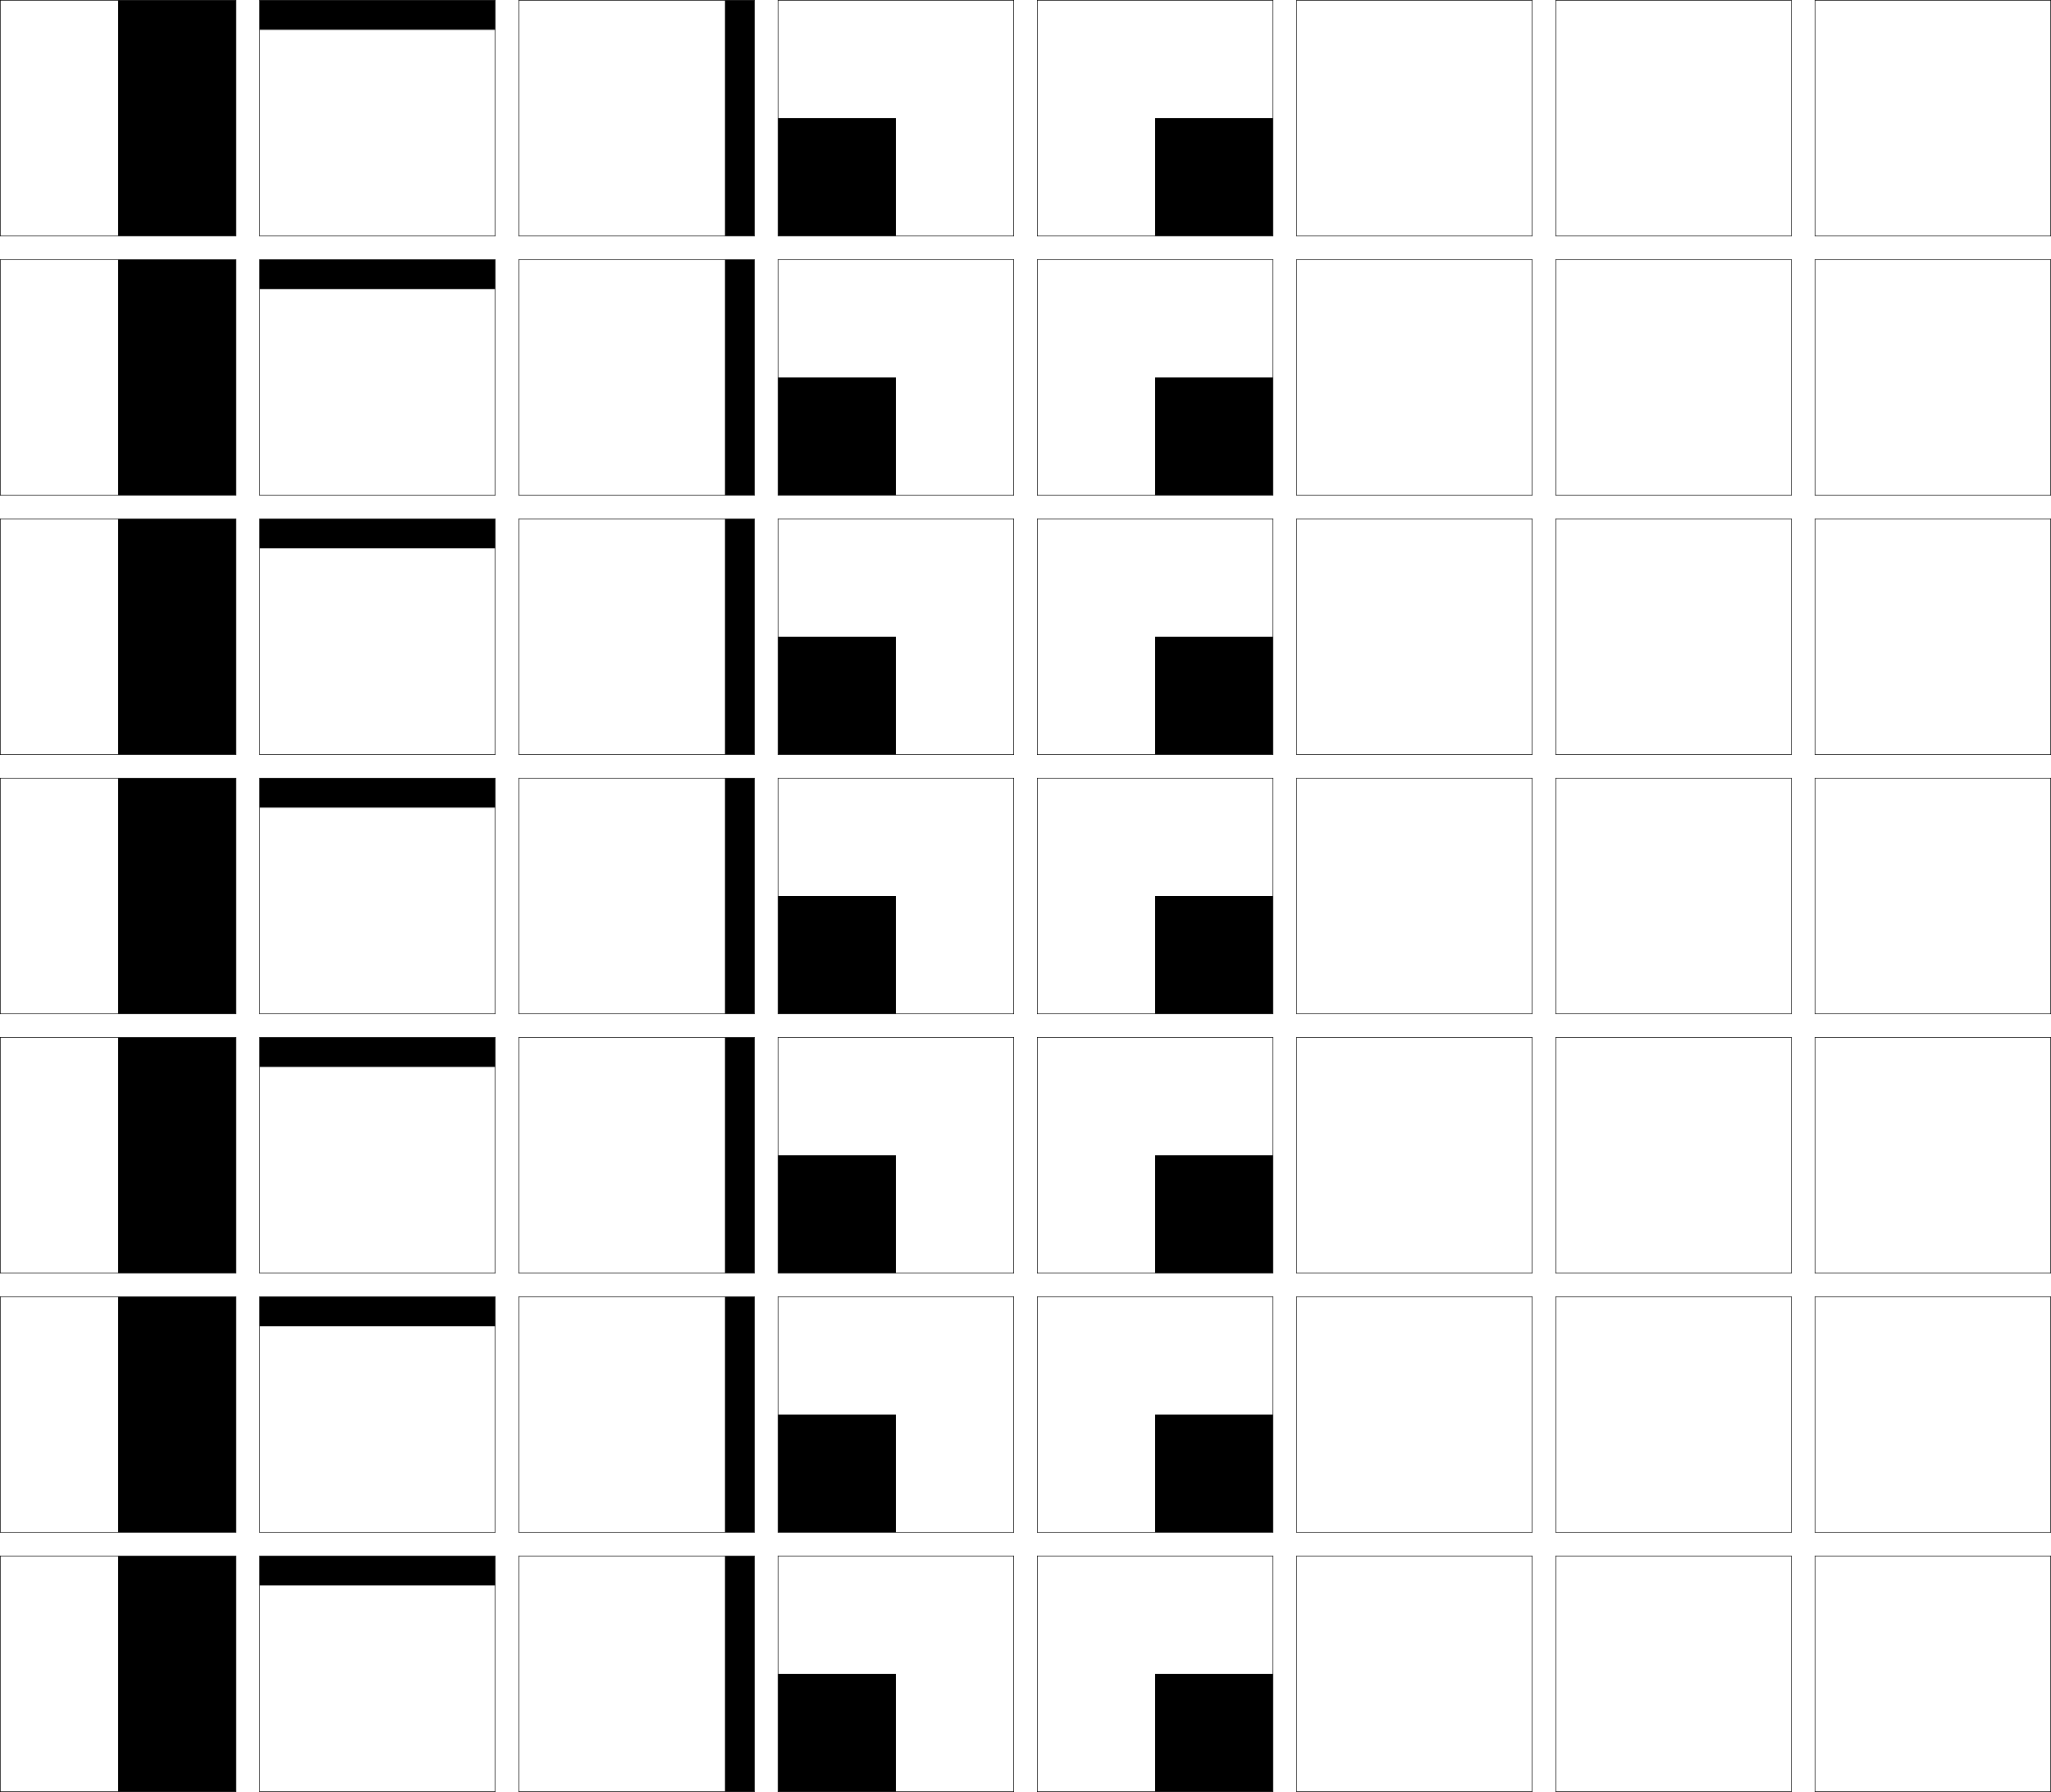
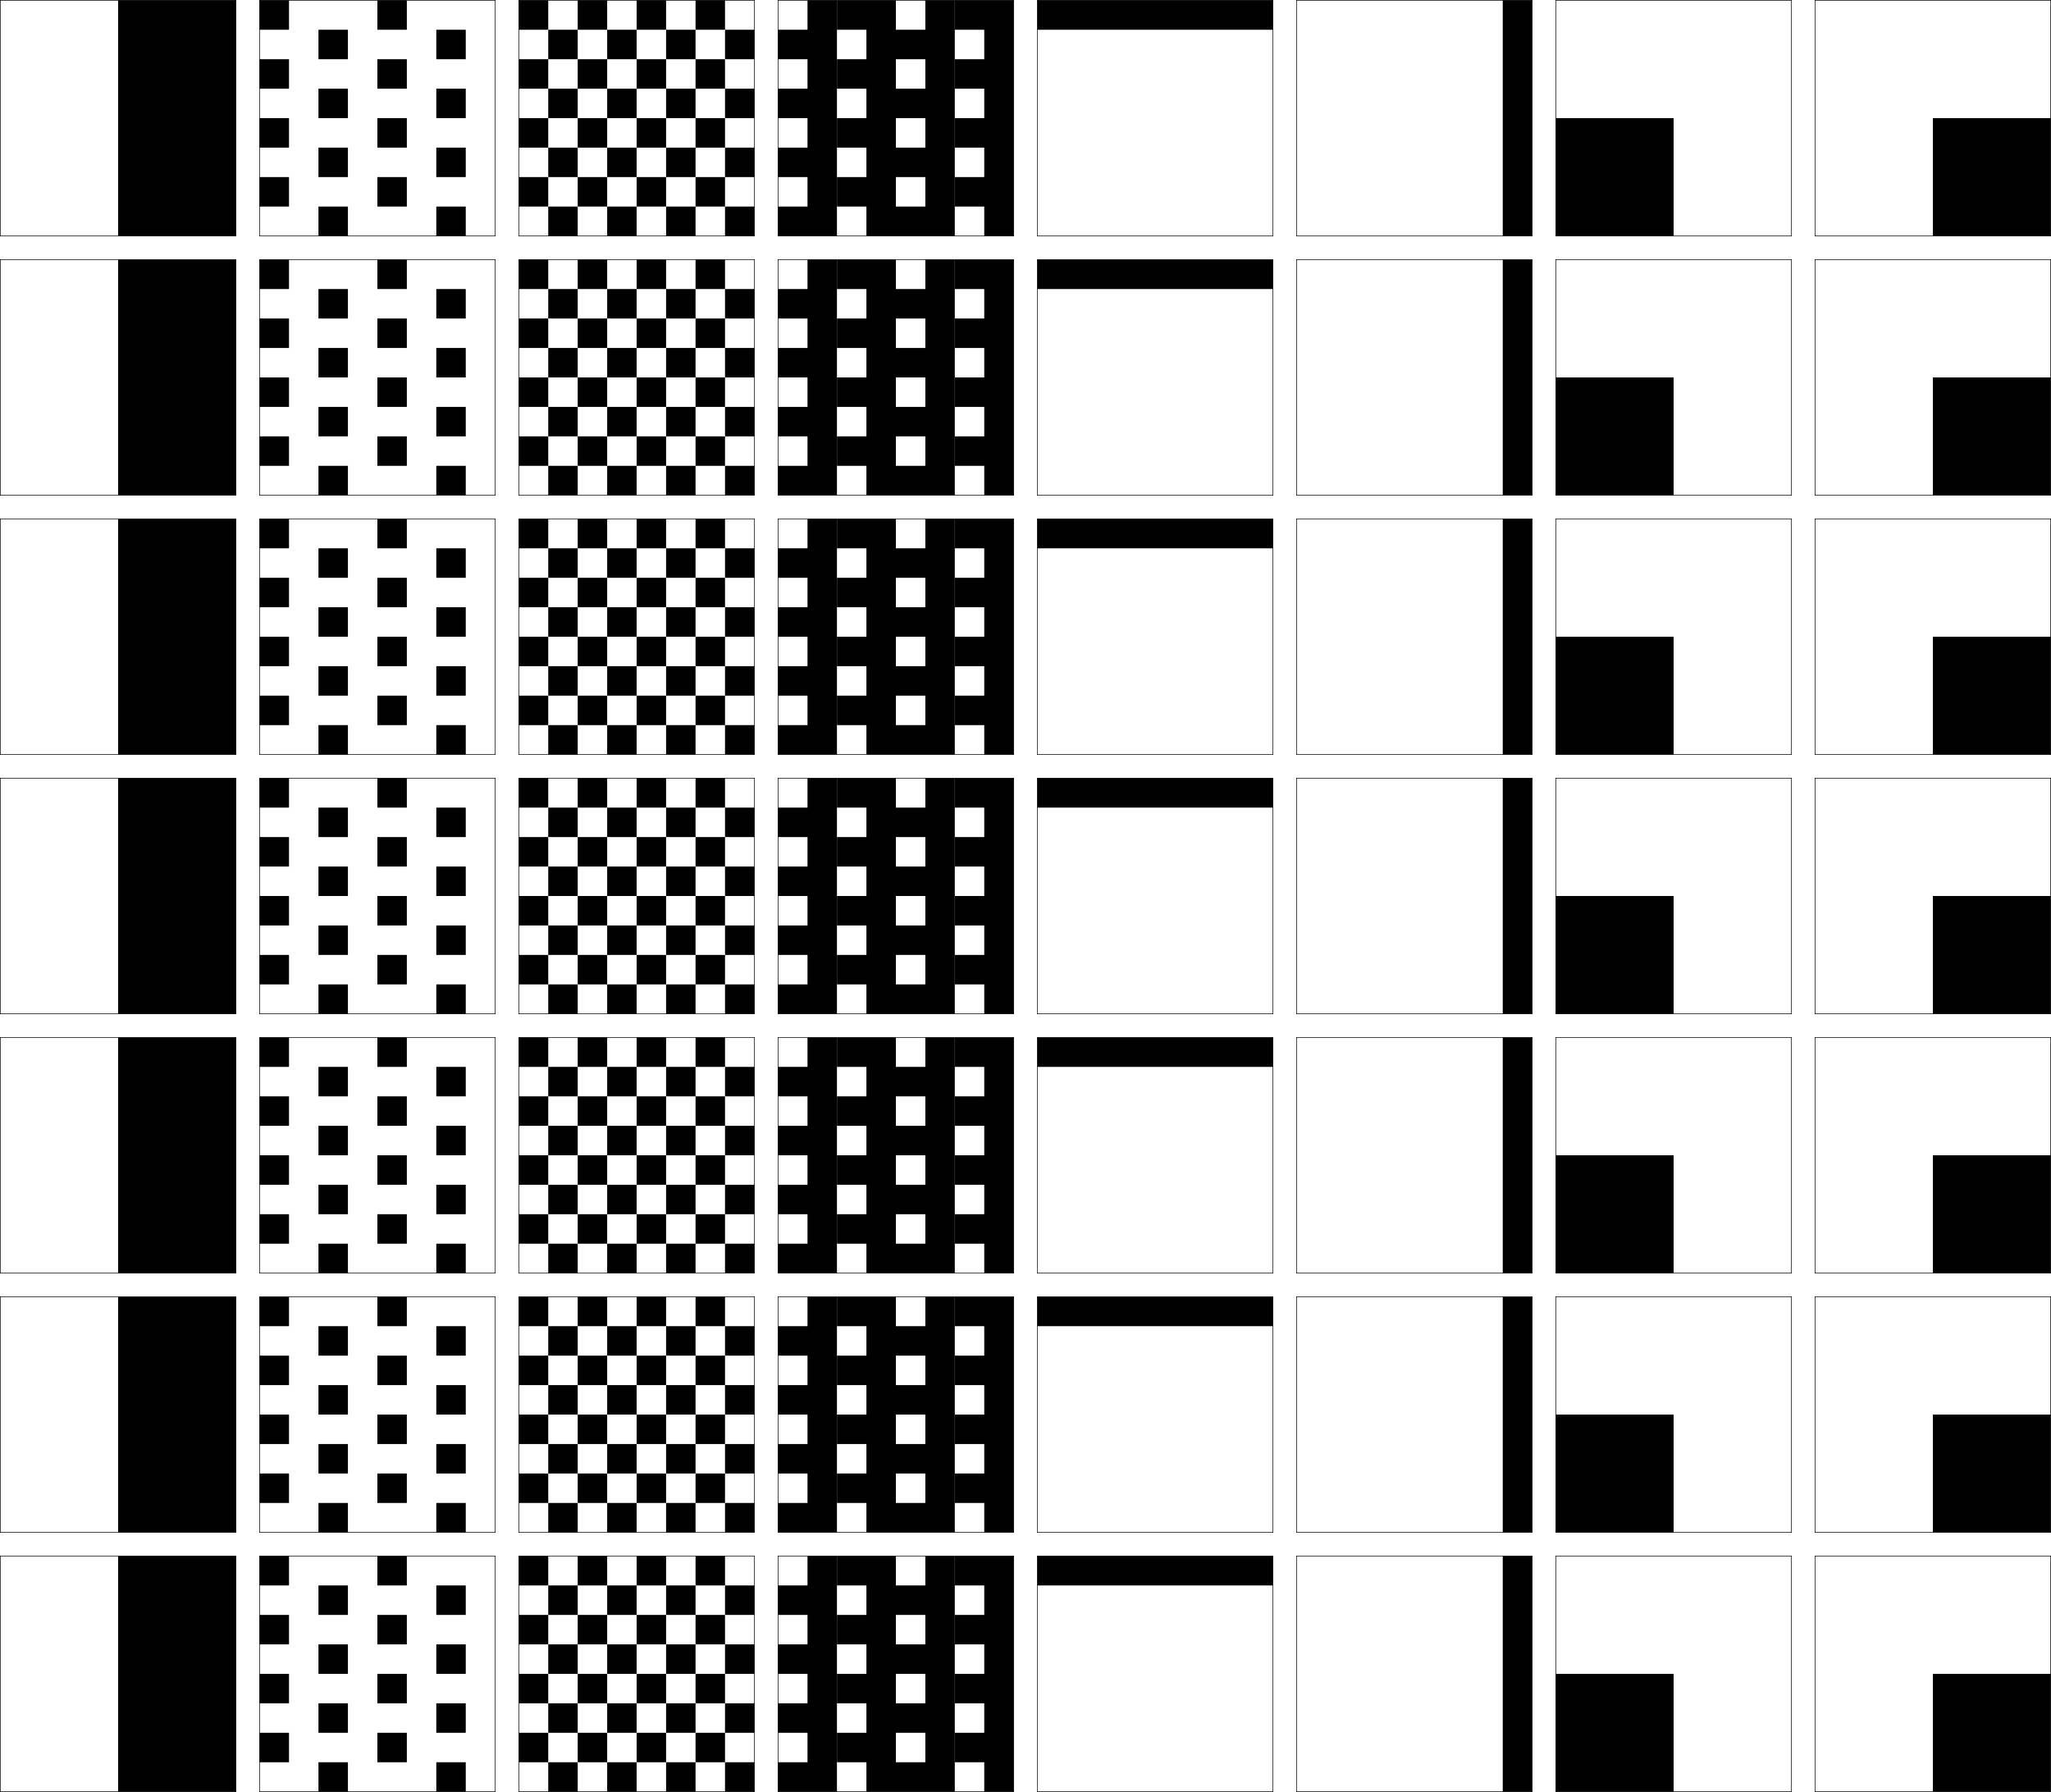
<svg xmlns="http://www.w3.org/2000/svg" width="870.25" height="760.25" viewBox="0 0 870.25 760.25" overflow="visible" enable-background="new 0 0 870.25 760.25" xml:space="preserve">
  <g id="glyphs">
    <g>
      <rect x="0.125" y="0.125" fill="none" stroke="#000000" stroke-width="0.25" width="100" height="100" />
      <rect x="110.125" y="0.125" fill="none" stroke="#000000" stroke-width="0.25" width="100" height="100" />
      <rect x="0.125" y="110.125" fill="none" stroke="#000000" stroke-width="0.25" width="100" height="100" />
      <rect x="110.125" y="110.125" fill="none" stroke="#000000" stroke-width="0.25" width="100" height="100" />
      <rect x="0.125" y="220.125" fill="none" stroke="#000000" stroke-width="0.25" width="100" height="100" />
      <rect x="110.125" y="220.125" fill="none" stroke="#000000" stroke-width="0.25" width="100" height="100" />
      <rect x="0.125" y="330.125" fill="none" stroke="#000000" stroke-width="0.25" width="100" height="100" />
      <rect x="110.125" y="330.125" fill="none" stroke="#000000" stroke-width="0.25" width="100" height="100" />
      <rect x="0.125" y="440.125" fill="none" stroke="#000000" stroke-width="0.25" width="100" height="100" />
      <rect x="110.125" y="440.125" fill="none" stroke="#000000" stroke-width="0.25" width="100" height="100" />
      <rect x="0.125" y="550.125" fill="none" stroke="#000000" stroke-width="0.25" width="100" height="100" />
      <rect x="110.125" y="550.125" fill="none" stroke="#000000" stroke-width="0.25" width="100" height="100" />
      <rect x="0.125" y="660.125" fill="none" stroke="#000000" stroke-width="0.25" width="100" height="100" />
      <rect x="110.125" y="660.125" fill="none" stroke="#000000" stroke-width="0.25" width="100" height="100" />
      <rect x="660.125" y="0.125" fill="none" stroke="#000000" stroke-width="0.25" width="100" height="100" />
      <rect x="770.125" y="0.125" fill="none" stroke="#000000" stroke-width="0.25" width="100" height="100" />
      <rect x="660.125" y="110.125" fill="none" stroke="#000000" stroke-width="0.25" width="100" height="100" />
      <rect x="770.125" y="110.125" fill="none" stroke="#000000" stroke-width="0.25" width="100" height="100" />
      <rect x="660.125" y="220.125" fill="none" stroke="#000000" stroke-width="0.25" width="100" height="100" />
      <rect x="770.125" y="220.125" fill="none" stroke="#000000" stroke-width="0.25" width="100" height="100" />
      <rect x="660.125" y="330.125" fill="none" stroke="#000000" stroke-width="0.25" width="100" height="100" />
      <rect x="770.125" y="330.125" fill="none" stroke="#000000" stroke-width="0.25" width="100" height="100" />
      <rect x="660.125" y="440.125" fill="none" stroke="#000000" stroke-width="0.25" width="100" height="100" />
      <rect x="770.125" y="440.125" fill="none" stroke="#000000" stroke-width="0.25" width="100" height="100" />
      <rect x="660.125" y="550.125" fill="none" stroke="#000000" stroke-width="0.25" width="100" height="100" />
      <rect x="770.125" y="550.125" fill="none" stroke="#000000" stroke-width="0.25" width="100" height="100" />
      <rect x="660.125" y="660.125" fill="none" stroke="#000000" stroke-width="0.25" width="100" height="100" />
      <rect x="770.125" y="660.125" fill="none" stroke="#000000" stroke-width="0.25" width="100" height="100" />
      <rect x="220.125" y="0.125" fill="none" stroke="#000000" stroke-width="0.25" width="100" height="100" />
      <rect x="330.125" y="0.125" fill="none" stroke="#000000" stroke-width="0.25" width="100" height="100" />
      <rect x="440.125" y="0.125" fill="none" stroke="#000000" stroke-width="0.25" width="100" height="100" />
      <rect x="550.125" y="0.125" fill="none" stroke="#000000" stroke-width="0.25" width="100" height="100" />
      <rect x="220.125" y="110.125" fill="none" stroke="#000000" stroke-width="0.25" width="100" height="100" />
      <rect x="330.125" y="110.125" fill="none" stroke="#000000" stroke-width="0.25" width="100" height="100" />
      <rect x="440.125" y="110.125" fill="none" stroke="#000000" stroke-width="0.25" width="100" height="100" />
      <rect x="550.125" y="110.125" fill="none" stroke="#000000" stroke-width="0.25" width="100" height="100" />
      <rect x="220.125" y="220.125" fill="none" stroke="#000000" stroke-width="0.25" width="100" height="100" />
      <rect x="330.125" y="220.125" fill="none" stroke="#000000" stroke-width="0.25" width="100" height="100" />
      <rect x="440.125" y="220.125" fill="none" stroke="#000000" stroke-width="0.25" width="100" height="100" />
      <rect x="550.125" y="220.125" fill="none" stroke="#000000" stroke-width="0.25" width="100" height="100" />
      <rect x="220.125" y="330.125" fill="none" stroke="#000000" stroke-width="0.25" width="100" height="100" />
      <rect x="330.125" y="330.125" fill="none" stroke="#000000" stroke-width="0.25" width="100" height="100" />
      <rect x="440.125" y="330.125" fill="none" stroke="#000000" stroke-width="0.25" width="100" height="100" />
      <rect x="550.125" y="330.125" fill="none" stroke="#000000" stroke-width="0.25" width="100" height="100" />
      <rect x="220.125" y="440.125" fill="none" stroke="#000000" stroke-width="0.25" width="100" height="100" />
      <rect x="330.125" y="440.125" fill="none" stroke="#000000" stroke-width="0.25" width="100" height="100" />
      <rect x="440.125" y="440.125" fill="none" stroke="#000000" stroke-width="0.25" width="100" height="100" />
      <rect x="550.125" y="440.125" fill="none" stroke="#000000" stroke-width="0.25" width="100" height="100" />
      <rect x="220.125" y="550.125" fill="none" stroke="#000000" stroke-width="0.25" width="100" height="100" />
      <rect x="330.125" y="550.125" fill="none" stroke="#000000" stroke-width="0.25" width="100" height="100" />
      <rect x="440.125" y="550.125" fill="none" stroke="#000000" stroke-width="0.25" width="100" height="100" />
      <rect x="550.125" y="550.125" fill="none" stroke="#000000" stroke-width="0.25" width="100" height="100" />
      <rect x="220.125" y="660.125" fill="none" stroke="#000000" stroke-width="0.25" width="100" height="100" />
      <rect x="330.125" y="660.125" fill="none" stroke="#000000" stroke-width="0.25" width="100" height="100" />
      <rect x="440.125" y="660.125" fill="none" stroke="#000000" stroke-width="0.25" width="100" height="100" />
      <rect x="550.125" y="660.125" fill="none" stroke="#000000" stroke-width="0.25" width="100" height="100" />
    </g>
    <rect x="50.125" y="0.125" width="50" height="100" />
-     <rect x="490.125" y="50.125" width="50" height="50" />
-     <rect x="330.125" y="50.125" width="50" height="50" />
-     <rect x="307.625" y="0.125" width="12.5" height="100" />
-     <rect x="110.125" y="0.125" width="100" height="12.5" />
+     <rect x="820.125" y="50.125" width="50" height="50" />
+     <rect x="660.125" y="50.125" width="50" height="50" />
+     <rect x="637.625" y="0.125" width="12.5" height="100" />
+     <rect x="440.125" y="0.125" width="100" height="12.5" />
    <rect x="50.125" y="110.125" width="50" height="100" />
-     <rect x="490.125" y="160.125" width="50" height="50" />
-     <rect x="330.125" y="160.125" width="50" height="50" />
-     <rect x="307.625" y="110.125" width="12.5" height="100" />
-     <rect x="110.125" y="110.125" width="100" height="12.5" />
+     <rect x="820.125" y="160.125" width="50" height="50" />
+     <rect x="660.125" y="160.125" width="50" height="50" />
+     <rect x="637.625" y="110.125" width="12.5" height="100" />
+     <rect x="440.125" y="110.125" width="100" height="12.5" />
    <rect x="50.125" y="220.125" width="50" height="100" />
-     <rect x="490.125" y="270.125" width="50" height="50" />
-     <rect x="330.125" y="270.125" width="50" height="50" />
-     <rect x="307.625" y="220.125" width="12.5" height="100" />
-     <rect x="110.125" y="220.125" width="100" height="12.5" />
+     <rect x="820.125" y="270.125" width="50" height="50" />
+     <rect x="660.125" y="270.125" width="50" height="50" />
+     <rect x="637.625" y="220.125" width="12.5" height="100" />
+     <rect x="440.125" y="220.125" width="100" height="12.5" />
    <rect x="50.125" y="330.125" width="50" height="100" />
-     <rect x="490.125" y="380.125" width="50" height="50" />
-     <rect x="330.125" y="380.125" width="50" height="50" />
-     <rect x="307.625" y="330.125" width="12.5" height="100" />
-     <rect x="110.125" y="330.125" width="100" height="12.5" />
+     <rect x="820.125" y="380.125" width="50" height="50" />
+     <rect x="660.125" y="380.125" width="50" height="50" />
+     <rect x="637.625" y="330.125" width="12.5" height="100" />
+     <rect x="440.125" y="330.125" width="100" height="12.5" />
    <rect x="50.125" y="440.125" width="50" height="100" />
-     <rect x="490.125" y="490.125" width="50" height="50" />
-     <rect x="330.125" y="490.125" width="50" height="50" />
-     <rect x="307.625" y="440.125" width="12.5" height="100" />
-     <rect x="110.125" y="440.125" width="100" height="12.5" />
+     <rect x="820.125" y="490.125" width="50" height="50" />
+     <rect x="660.125" y="490.125" width="50" height="50" />
+     <rect x="637.625" y="440.125" width="12.5" height="100" />
+     <rect x="440.125" y="440.125" width="100" height="12.5" />
    <rect x="50.125" y="550.125" width="50" height="100" />
-     <rect x="490.125" y="600.125" width="50" height="50" />
-     <rect x="330.125" y="600.125" width="50" height="50" />
-     <rect x="307.625" y="550.125" width="12.5" height="100" />
-     <rect x="110.125" y="550.125" width="100" height="12.5" />
+     <rect x="820.125" y="600.125" width="50" height="50" />
+     <rect x="660.125" y="600.125" width="50" height="50" />
+     <rect x="637.625" y="550.125" width="12.5" height="100" />
+     <rect x="440.125" y="550.125" width="100" height="12.5" />
    <rect x="50.125" y="660.125" width="50" height="100" />
-     <rect x="490.125" y="710.125" width="50" height="50" />
-     <rect x="330.125" y="710.125" width="50" height="50" />
-     <rect x="307.625" y="660.125" width="12.5" height="100" />
-     <rect x="110.125" y="660.125" width="100" height="12.5" />
+     <rect x="820.125" y="710.125" width="50" height="50" />
+     <rect x="660.125" y="710.125" width="50" height="50" />
+     <rect x="637.625" y="660.125" width="12.5" height="100" />
+     <rect x="440.125" y="660.125" width="100" height="12.5" />
+     <g>
+       <rect x="110.125" y="0.125" width="12.5" height="12.5" />
+       <rect x="110.125" y="25.125" width="12.5" height="12.5" />
+       <rect x="110.125" y="50.125" width="12.5" height="12.5" />
+       <rect x="110.125" y="75.125" width="12.5" height="12.5" />
+       <rect x="135.125" y="12.625" width="12.5" height="12.5" />
+       <rect x="135.125" y="37.625" width="12.5" height="12.5" />
+       <rect x="135.125" y="62.625" width="12.5" height="12.5" />
+       <rect x="135.125" y="87.625" width="12.5" height="12.5" />
+       <rect x="160.125" y="0.125" width="12.5" height="12.5" />
+       <rect x="160.125" y="25.125" width="12.5" height="12.5" />
+       <rect x="160.125" y="50.125" width="12.5" height="12.5" />
+       <rect x="160.125" y="75.125" width="12.5" height="12.5" />
+       <rect x="185.125" y="12.625" width="12.5" height="12.5" />
+       <rect x="185.125" y="37.625" width="12.5" height="12.5" />
+       <rect x="185.125" y="62.625" width="12.5" height="12.5" />
+       <rect x="185.125" y="87.625" width="12.5" height="12.5" />
+     </g>
+     <g>
+       <rect x="220.125" y="0.125" width="12.5" height="12.5" />
+       <rect x="220.125" y="25.125" width="12.5" height="12.5" />
+       <rect x="220.125" y="50.125" width="12.5" height="12.5" />
+       <rect x="220.125" y="75.125" width="12.5" height="12.5" />
+       <rect x="232.625" y="12.625" width="12.5" height="12.5" />
+       <rect x="232.625" y="37.625" width="12.5" height="12.5" />
+       <rect x="232.625" y="62.625" width="12.5" height="12.5" />
+       <rect x="232.625" y="87.625" width="12.5" height="12.5" />
+       <rect x="245.125" y="0.125" width="12.5" height="12.5" />
+       <rect x="245.125" y="25.125" width="12.5" height="12.5" />
+       <rect x="245.125" y="50.125" width="12.5" height="12.5" />
+       <rect x="245.125" y="75.125" width="12.5" height="12.5" />
+       <rect x="257.625" y="12.625" width="12.5" height="12.5" />
+       <rect x="257.625" y="37.625" width="12.5" height="12.5" />
+       <rect x="257.625" y="62.625" width="12.5" height="12.5" />
+       <rect x="257.625" y="87.625" width="12.5" height="12.5" />
+       <rect x="270.125" y="0.125" width="12.5" height="12.5" />
+       <rect x="270.125" y="25.125" width="12.5" height="12.5" />
+       <rect x="270.125" y="50.125" width="12.5" height="12.5" />
+       <rect x="270.125" y="75.125" width="12.5" height="12.5" />
+       <rect x="282.625" y="12.625" width="12.5" height="12.5" />
+       <rect x="282.625" y="37.625" width="12.5" height="12.5" />
+       <rect x="282.625" y="62.625" width="12.5" height="12.5" />
+       <rect x="282.625" y="87.625" width="12.5" height="12.5" />
+       <rect x="295.125" y="0.125" width="12.5" height="12.5" />
+       <rect x="295.125" y="25.125" width="12.5" height="12.5" />
+       <rect x="295.125" y="50.125" width="12.5" height="12.5" />
+       <rect x="295.125" y="75.125" width="12.5" height="12.5" />
+       <rect x="307.625" y="12.625" width="12.5" height="12.5" />
+       <rect x="307.625" y="37.625" width="12.5" height="12.5" />
+       <rect x="307.625" y="62.625" width="12.5" height="12.5" />
+       <rect x="307.625" y="87.625" width="12.5" height="12.5" />
+     </g>
+     <g>
+       <polygon points="355.125,100.125 355.125,0.125 342.625,0.125 342.625,12.625 330.125,12.625 330.125,25.125 342.625,25.125       342.625,37.625 330.125,37.625 330.125,50.125 342.625,50.125 342.625,62.625 330.125,62.625 330.125,75.125 342.625,75.125       342.625,87.625 330.125,87.625 330.125,100.125 " />
+       <polygon points="380.125,0.125 380.125,100.125 367.625,100.125 367.625,87.625 355.125,87.625 355.125,75.125 367.625,75.125       367.625,62.625 355.125,62.625 355.125,50.125 367.625,50.125 367.625,37.625 355.125,37.625 355.125,25.125 367.625,25.125       367.625,12.625 355.125,12.625 355.125,0.125 " />
+       <polygon points="405.125,100.125 405.125,0.125 392.625,0.125 392.625,12.625 380.125,12.625 380.125,25.125 392.625,25.125       392.625,37.625 380.125,37.625 380.125,50.125 392.625,50.125 392.625,62.625 380.125,62.625 380.125,75.125 392.625,75.125       392.625,87.625 380.125,87.625 380.125,100.125 " />
+       <polygon points="430.125,0.125 430.125,100.125 417.625,100.125 417.625,87.625 405.125,87.625 405.125,75.125 417.625,75.125       417.625,62.625 405.125,62.625 405.125,50.125 417.625,50.125 417.625,37.625 405.125,37.625 405.125,25.125 417.625,25.125       417.625,12.625 405.125,12.625 405.125,0.125 " />
+     </g>
+     <g>
+       <rect x="110.125" y="110.125" width="12.5" height="12.5" />
+       <rect x="110.125" y="135.125" width="12.5" height="12.5" />
+       <rect x="110.125" y="160.125" width="12.5" height="12.5" />
+       <rect x="110.125" y="185.125" width="12.5" height="12.5" />
+       <rect x="135.125" y="122.625" width="12.5" height="12.5" />
+       <rect x="135.125" y="147.625" width="12.5" height="12.5" />
+       <rect x="135.125" y="172.625" width="12.5" height="12.5" />
+       <rect x="135.125" y="197.625" width="12.5" height="12.5" />
+       <rect x="160.125" y="110.125" width="12.5" height="12.5" />
+       <rect x="160.125" y="135.125" width="12.5" height="12.5" />
+       <rect x="160.125" y="160.125" width="12.5" height="12.5" />
+       <rect x="160.125" y="185.125" width="12.5" height="12.5" />
+       <rect x="185.125" y="122.625" width="12.5" height="12.5" />
+       <rect x="185.125" y="147.625" width="12.5" height="12.5" />
+       <rect x="185.125" y="172.625" width="12.5" height="12.5" />
+       <rect x="185.125" y="197.625" width="12.5" height="12.5" />
+     </g>
+     <g>
+       <rect x="220.125" y="110.125" width="12.5" height="12.5" />
+       <rect x="220.125" y="135.125" width="12.5" height="12.5" />
+       <rect x="220.125" y="160.125" width="12.5" height="12.5" />
+       <rect x="220.125" y="185.125" width="12.5" height="12.5" />
+       <rect x="232.625" y="122.625" width="12.5" height="12.5" />
+       <rect x="232.625" y="147.625" width="12.5" height="12.5" />
+       <rect x="232.625" y="172.625" width="12.5" height="12.5" />
+       <rect x="232.625" y="197.625" width="12.5" height="12.5" />
+       <rect x="245.125" y="110.125" width="12.5" height="12.5" />
+       <rect x="245.125" y="135.125" width="12.5" height="12.5" />
+       <rect x="245.125" y="160.125" width="12.5" height="12.5" />
+       <rect x="245.125" y="185.125" width="12.5" height="12.5" />
+       <rect x="257.625" y="122.625" width="12.5" height="12.5" />
+       <rect x="257.625" y="147.625" width="12.5" height="12.5" />
+       <rect x="257.625" y="172.625" width="12.5" height="12.5" />
+       <rect x="257.625" y="197.625" width="12.5" height="12.5" />
+       <rect x="270.125" y="110.125" width="12.5" height="12.5" />
+       <rect x="270.125" y="135.125" width="12.5" height="12.5" />
+       <rect x="270.125" y="160.125" width="12.5" height="12.5" />
+       <rect x="270.125" y="185.125" width="12.5" height="12.5" />
+       <rect x="282.625" y="122.625" width="12.5" height="12.5" />
+       <rect x="282.625" y="147.625" width="12.5" height="12.5" />
+       <rect x="282.625" y="172.625" width="12.5" height="12.5" />
+       <rect x="282.625" y="197.625" width="12.5" height="12.5" />
+       <rect x="295.125" y="110.125" width="12.5" height="12.5" />
+       <rect x="295.125" y="135.125" width="12.5" height="12.5" />
+       <rect x="295.125" y="160.125" width="12.5" height="12.5" />
+       <rect x="295.125" y="185.125" width="12.5" height="12.5" />
+       <rect x="307.625" y="122.625" width="12.5" height="12.5" />
+       <rect x="307.625" y="147.625" width="12.5" height="12.5" />
+       <rect x="307.625" y="172.625" width="12.5" height="12.5" />
+       <rect x="307.625" y="197.625" width="12.5" height="12.5" />
+     </g>
+     <g>
+       <polygon points="355.125,210.125 355.125,110.125 342.625,110.125 342.625,122.625 330.125,122.625 330.125,135.125       342.625,135.125 342.625,147.625 330.125,147.625 330.125,160.125 342.625,160.125 342.625,172.625 330.125,172.625       330.125,185.125 342.625,185.125 342.625,197.625 330.125,197.625 330.125,210.125 " />
+       <polygon points="380.125,110.125 380.125,210.125 367.625,210.125 367.625,197.625 355.125,197.625 355.125,185.125       367.625,185.125 367.625,172.625 355.125,172.625 355.125,160.125 367.625,160.125 367.625,147.625 355.125,147.625       355.125,135.125 367.625,135.125 367.625,122.625 355.125,122.625 355.125,110.125 " />
+       <polygon points="405.125,210.125 405.125,110.125 392.625,110.125 392.625,122.625 380.125,122.625 380.125,135.125       392.625,135.125 392.625,147.625 380.125,147.625 380.125,160.125 392.625,160.125 392.625,172.625 380.125,172.625       380.125,185.125 392.625,185.125 392.625,197.625 380.125,197.625 380.125,210.125 " />
+       <polygon points="430.125,110.125 430.125,210.125 417.625,210.125 417.625,197.625 405.125,197.625 405.125,185.125       417.625,185.125 417.625,172.625 405.125,172.625 405.125,160.125 417.625,160.125 417.625,147.625 405.125,147.625       405.125,135.125 417.625,135.125 417.625,122.625 405.125,122.625 405.125,110.125 " />
+     </g>
+     <g>
+       <rect x="110.125" y="220.125" width="12.5" height="12.5" />
+       <rect x="110.125" y="245.125" width="12.5" height="12.5" />
+       <rect x="110.125" y="270.125" width="12.5" height="12.5" />
+       <rect x="110.125" y="295.125" width="12.5" height="12.5" />
+       <rect x="135.125" y="232.625" width="12.5" height="12.5" />
+       <rect x="135.125" y="257.625" width="12.5" height="12.5" />
+       <rect x="135.125" y="282.625" width="12.5" height="12.5" />
+       <rect x="135.125" y="307.625" width="12.5" height="12.5" />
+       <rect x="160.125" y="220.125" width="12.5" height="12.5" />
+       <rect x="160.125" y="245.125" width="12.5" height="12.5" />
+       <rect x="160.125" y="270.125" width="12.5" height="12.5" />
+       <rect x="160.125" y="295.125" width="12.5" height="12.5" />
+       <rect x="185.125" y="232.625" width="12.5" height="12.5" />
+       <rect x="185.125" y="257.625" width="12.5" height="12.5" />
+       <rect x="185.125" y="282.625" width="12.5" height="12.5" />
+       <rect x="185.125" y="307.625" width="12.5" height="12.5" />
+     </g>
+     <g>
+       <rect x="220.125" y="220.125" width="12.5" height="12.5" />
+       <rect x="220.125" y="245.125" width="12.5" height="12.5" />
+       <rect x="220.125" y="270.125" width="12.5" height="12.5" />
+       <rect x="220.125" y="295.125" width="12.5" height="12.5" />
+       <rect x="232.625" y="232.625" width="12.5" height="12.5" />
+       <rect x="232.625" y="257.625" width="12.5" height="12.5" />
+       <rect x="232.625" y="282.625" width="12.5" height="12.5" />
+       <rect x="232.625" y="307.625" width="12.5" height="12.5" />
+       <rect x="245.125" y="220.125" width="12.5" height="12.5" />
+       <rect x="245.125" y="245.125" width="12.5" height="12.5" />
+       <rect x="245.125" y="270.125" width="12.5" height="12.5" />
+       <rect x="245.125" y="295.125" width="12.5" height="12.5" />
+       <rect x="257.625" y="232.625" width="12.5" height="12.5" />
+       <rect x="257.625" y="257.625" width="12.5" height="12.5" />
+       <rect x="257.625" y="282.625" width="12.5" height="12.5" />
+       <rect x="257.625" y="307.625" width="12.5" height="12.5" />
+       <rect x="270.125" y="220.125" width="12.5" height="12.5" />
+       <rect x="270.125" y="245.125" width="12.5" height="12.5" />
+       <rect x="270.125" y="270.125" width="12.5" height="12.5" />
+       <rect x="270.125" y="295.125" width="12.5" height="12.5" />
+       <rect x="282.625" y="232.625" width="12.5" height="12.5" />
+       <rect x="282.625" y="257.625" width="12.5" height="12.5" />
+       <rect x="282.625" y="282.625" width="12.5" height="12.5" />
+       <rect x="282.625" y="307.625" width="12.5" height="12.5" />
+       <rect x="295.125" y="220.125" width="12.5" height="12.5" />
+       <rect x="295.125" y="245.125" width="12.5" height="12.5" />
+       <rect x="295.125" y="270.125" width="12.5" height="12.5" />
+       <rect x="295.125" y="295.125" width="12.5" height="12.5" />
+       <rect x="307.625" y="232.625" width="12.5" height="12.5" />
+       <rect x="307.625" y="257.625" width="12.5" height="12.5" />
+       <rect x="307.625" y="282.625" width="12.5" height="12.5" />
+       <rect x="307.625" y="307.625" width="12.5" height="12.5" />
+     </g>
+     <g>
+       <polygon points="355.125,320.125 355.125,220.125 342.625,220.125 342.625,232.625 330.125,232.625 330.125,245.125       342.625,245.125 342.625,257.625 330.125,257.625 330.125,270.125 342.625,270.125 342.625,282.625 330.125,282.625       330.125,295.125 342.625,295.125 342.625,307.625 330.125,307.625 330.125,320.125 " />
+       <polygon points="380.125,220.125 380.125,320.125 367.625,320.125 367.625,307.625 355.125,307.625 355.125,295.125       367.625,295.125 367.625,282.625 355.125,282.625 355.125,270.125 367.625,270.125 367.625,257.625 355.125,257.625       355.125,245.125 367.625,245.125 367.625,232.625 355.125,232.625 355.125,220.125 " />
+       <polygon points="405.125,320.125 405.125,220.125 392.625,220.125 392.625,232.625 380.125,232.625 380.125,245.125       392.625,245.125 392.625,257.625 380.125,257.625 380.125,270.125 392.625,270.125 392.625,282.625 380.125,282.625       380.125,295.125 392.625,295.125 392.625,307.625 380.125,307.625 380.125,320.125 " />
+       <polygon points="430.125,220.125 430.125,320.125 417.625,320.125 417.625,307.625 405.125,307.625 405.125,295.125       417.625,295.125 417.625,282.625 405.125,282.625 405.125,270.125 417.625,270.125 417.625,257.625 405.125,257.625       405.125,245.125 417.625,245.125 417.625,232.625 405.125,232.625 405.125,220.125 " />
+     </g>
+     <g>
+       <rect x="110.125" y="330.125" width="12.5" height="12.5" />
+       <rect x="110.125" y="355.125" width="12.5" height="12.5" />
+       <rect x="110.125" y="380.125" width="12.5" height="12.5" />
+       <rect x="110.125" y="405.125" width="12.5" height="12.5" />
+       <rect x="135.125" y="342.625" width="12.5" height="12.5" />
+       <rect x="135.125" y="367.625" width="12.5" height="12.5" />
+       <rect x="135.125" y="392.625" width="12.5" height="12.5" />
+       <rect x="135.125" y="417.625" width="12.5" height="12.5" />
+       <rect x="160.125" y="330.125" width="12.5" height="12.5" />
+       <rect x="160.125" y="355.125" width="12.5" height="12.5" />
+       <rect x="160.125" y="380.125" width="12.5" height="12.5" />
+       <rect x="160.125" y="405.125" width="12.5" height="12.5" />
+       <rect x="185.125" y="342.625" width="12.5" height="12.5" />
+       <rect x="185.125" y="367.625" width="12.5" height="12.5" />
+       <rect x="185.125" y="392.625" width="12.5" height="12.5" />
+       <rect x="185.125" y="417.625" width="12.5" height="12.5" />
+     </g>
+     <g>
+       <rect x="220.125" y="330.125" width="12.5" height="12.5" />
+       <rect x="220.125" y="355.125" width="12.5" height="12.5" />
+       <rect x="220.125" y="380.125" width="12.5" height="12.5" />
+       <rect x="220.125" y="405.125" width="12.5" height="12.5" />
+       <rect x="232.625" y="342.625" width="12.5" height="12.5" />
+       <rect x="232.625" y="367.625" width="12.5" height="12.5" />
+       <rect x="232.625" y="392.625" width="12.5" height="12.5" />
+       <rect x="232.625" y="417.625" width="12.5" height="12.5" />
+       <rect x="245.125" y="330.125" width="12.5" height="12.5" />
+       <rect x="245.125" y="355.125" width="12.5" height="12.5" />
+       <rect x="245.125" y="380.125" width="12.5" height="12.5" />
+       <rect x="245.125" y="405.125" width="12.5" height="12.5" />
+       <rect x="257.625" y="342.625" width="12.5" height="12.5" />
+       <rect x="257.625" y="367.625" width="12.5" height="12.5" />
+       <rect x="257.625" y="392.625" width="12.5" height="12.5" />
+       <rect x="257.625" y="417.625" width="12.5" height="12.5" />
+       <rect x="270.125" y="330.125" width="12.5" height="12.5" />
+       <rect x="270.125" y="355.125" width="12.5" height="12.5" />
+       <rect x="270.125" y="380.125" width="12.5" height="12.5" />
+       <rect x="270.125" y="405.125" width="12.5" height="12.5" />
+       <rect x="282.625" y="342.625" width="12.5" height="12.5" />
+       <rect x="282.625" y="367.625" width="12.5" height="12.5" />
+       <rect x="282.625" y="392.625" width="12.5" height="12.5" />
+       <rect x="282.625" y="417.625" width="12.5" height="12.5" />
+       <rect x="295.125" y="330.125" width="12.5" height="12.5" />
+       <rect x="295.125" y="355.125" width="12.5" height="12.5" />
+       <rect x="295.125" y="380.125" width="12.5" height="12.5" />
+       <rect x="295.125" y="405.125" width="12.5" height="12.5" />
+       <rect x="307.625" y="342.625" width="12.5" height="12.5" />
+       <rect x="307.625" y="367.625" width="12.5" height="12.5" />
+       <rect x="307.625" y="392.625" width="12.5" height="12.5" />
+       <rect x="307.625" y="417.625" width="12.5" height="12.5" />
+     </g>
+     <g>
+       <polygon points="355.125,430.125 355.125,330.125 342.625,330.125 342.625,342.625 330.125,342.625 330.125,355.125       342.625,355.125 342.625,367.625 330.125,367.625 330.125,380.125 342.625,380.125 342.625,392.625 330.125,392.625       330.125,405.125 342.625,405.125 342.625,417.625 330.125,417.625 330.125,430.125 " />
+       <polygon points="380.125,330.125 380.125,430.125 367.625,430.125 367.625,417.625 355.125,417.625 355.125,405.125       367.625,405.125 367.625,392.625 355.125,392.625 355.125,380.125 367.625,380.125 367.625,367.625 355.125,367.625       355.125,355.125 367.625,355.125 367.625,342.625 355.125,342.625 355.125,330.125 " />
+       <polygon points="405.125,430.125 405.125,330.125 392.625,330.125 392.625,342.625 380.125,342.625 380.125,355.125       392.625,355.125 392.625,367.625 380.125,367.625 380.125,380.125 392.625,380.125 392.625,392.625 380.125,392.625       380.125,405.125 392.625,405.125 392.625,417.625 380.125,417.625 380.125,430.125 " />
+       <polygon points="430.125,330.125 430.125,430.125 417.625,430.125 417.625,417.625 405.125,417.625 405.125,405.125       417.625,405.125 417.625,392.625 405.125,392.625 405.125,380.125 417.625,380.125 417.625,367.625 405.125,367.625       405.125,355.125 417.625,355.125 417.625,342.625 405.125,342.625 405.125,330.125 " />
+     </g>
+     <g>
+       <rect x="110.125" y="440.125" width="12.5" height="12.5" />
+       <rect x="110.125" y="465.125" width="12.5" height="12.5" />
+       <rect x="110.125" y="490.125" width="12.5" height="12.5" />
+       <rect x="110.125" y="515.125" width="12.5" height="12.5" />
+       <rect x="135.125" y="452.625" width="12.5" height="12.5" />
+       <rect x="135.125" y="477.625" width="12.5" height="12.5" />
+       <rect x="135.125" y="502.625" width="12.5" height="12.5" />
+       <rect x="135.125" y="527.625" width="12.5" height="12.5" />
+       <rect x="160.125" y="440.125" width="12.5" height="12.5" />
+       <rect x="160.125" y="465.125" width="12.5" height="12.5" />
+       <rect x="160.125" y="490.125" width="12.5" height="12.5" />
+       <rect x="160.125" y="515.125" width="12.5" height="12.5" />
+       <rect x="185.125" y="452.625" width="12.5" height="12.5" />
+       <rect x="185.125" y="477.625" width="12.5" height="12.5" />
+       <rect x="185.125" y="502.625" width="12.5" height="12.5" />
+       <rect x="185.125" y="527.625" width="12.5" height="12.5" />
+     </g>
+     <g>
+       <rect x="220.125" y="440.125" width="12.5" height="12.5" />
+       <rect x="220.125" y="465.125" width="12.5" height="12.5" />
+       <rect x="220.125" y="490.125" width="12.5" height="12.5" />
+       <rect x="220.125" y="515.125" width="12.5" height="12.5" />
+       <rect x="232.625" y="452.625" width="12.5" height="12.5" />
+       <rect x="232.625" y="477.625" width="12.5" height="12.5" />
+       <rect x="232.625" y="502.625" width="12.5" height="12.5" />
+       <rect x="232.625" y="527.625" width="12.5" height="12.5" />
+       <rect x="245.125" y="440.125" width="12.5" height="12.5" />
+       <rect x="245.125" y="465.125" width="12.5" height="12.5" />
+       <rect x="245.125" y="490.125" width="12.5" height="12.5" />
+       <rect x="245.125" y="515.125" width="12.5" height="12.5" />
+       <rect x="257.625" y="452.625" width="12.5" height="12.5" />
+       <rect x="257.625" y="477.625" width="12.5" height="12.5" />
+       <rect x="257.625" y="502.625" width="12.5" height="12.5" />
+       <rect x="257.625" y="527.625" width="12.5" height="12.5" />
+       <rect x="270.125" y="440.125" width="12.5" height="12.5" />
+       <rect x="270.125" y="465.125" width="12.5" height="12.5" />
+       <rect x="270.125" y="490.125" width="12.5" height="12.5" />
+       <rect x="270.125" y="515.125" width="12.5" height="12.5" />
+       <rect x="282.625" y="452.625" width="12.5" height="12.5" />
+       <rect x="282.625" y="477.625" width="12.5" height="12.5" />
+       <rect x="282.625" y="502.625" width="12.5" height="12.5" />
+       <rect x="282.625" y="527.625" width="12.5" height="12.5" />
+       <rect x="295.125" y="440.125" width="12.5" height="12.5" />
+       <rect x="295.125" y="465.125" width="12.5" height="12.5" />
+       <rect x="295.125" y="490.125" width="12.5" height="12.5" />
+       <rect x="295.125" y="515.125" width="12.5" height="12.5" />
+       <rect x="307.625" y="452.625" width="12.5" height="12.5" />
+       <rect x="307.625" y="477.625" width="12.5" height="12.5" />
+       <rect x="307.625" y="502.625" width="12.5" height="12.5" />
+       <rect x="307.625" y="527.625" width="12.5" height="12.5" />
+     </g>
+     <g>
+       <polygon points="355.125,540.125 355.125,440.125 342.625,440.125 342.625,452.625 330.125,452.625 330.125,465.125       342.625,465.125 342.625,477.625 330.125,477.625 330.125,490.125 342.625,490.125 342.625,502.625 330.125,502.625       330.125,515.125 342.625,515.125 342.625,527.625 330.125,527.625 330.125,540.125 " />
+       <polygon points="380.125,440.125 380.125,540.125 367.625,540.125 367.625,527.625 355.125,527.625 355.125,515.125       367.625,515.125 367.625,502.625 355.125,502.625 355.125,490.125 367.625,490.125 367.625,477.625 355.125,477.625       355.125,465.125 367.625,465.125 367.625,452.625 355.125,452.625 355.125,440.125 " />
+       <polygon points="405.125,540.125 405.125,440.125 392.625,440.125 392.625,452.625 380.125,452.625 380.125,465.125       392.625,465.125 392.625,477.625 380.125,477.625 380.125,490.125 392.625,490.125 392.625,502.625 380.125,502.625       380.125,515.125 392.625,515.125 392.625,527.625 380.125,527.625 380.125,540.125 " />
+       <polygon points="430.125,440.125 430.125,540.125 417.625,540.125 417.625,527.625 405.125,527.625 405.125,515.125       417.625,515.125 417.625,502.625 405.125,502.625 405.125,490.125 417.625,490.125 417.625,477.625 405.125,477.625       405.125,465.125 417.625,465.125 417.625,452.625 405.125,452.625 405.125,440.125 " />
+     </g>
+     <g>
+       <rect x="110.125" y="550.125" width="12.5" height="12.5" />
+       <rect x="110.125" y="575.125" width="12.5" height="12.5" />
+       <rect x="110.125" y="600.125" width="12.5" height="12.5" />
+       <rect x="110.125" y="625.125" width="12.5" height="12.5" />
+       <rect x="135.125" y="562.625" width="12.5" height="12.5" />
+       <rect x="135.125" y="587.625" width="12.5" height="12.5" />
+       <rect x="135.125" y="612.625" width="12.5" height="12.5" />
+       <rect x="135.125" y="637.625" width="12.5" height="12.5" />
+       <rect x="160.125" y="550.125" width="12.5" height="12.5" />
+       <rect x="160.125" y="575.125" width="12.5" height="12.5" />
+       <rect x="160.125" y="600.125" width="12.5" height="12.5" />
+       <rect x="160.125" y="625.125" width="12.5" height="12.5" />
+       <rect x="185.125" y="562.625" width="12.5" height="12.5" />
+       <rect x="185.125" y="587.625" width="12.5" height="12.5" />
+       <rect x="185.125" y="612.625" width="12.5" height="12.5" />
+       <rect x="185.125" y="637.625" width="12.5" height="12.5" />
+     </g>
+     <g>
+       <rect x="220.125" y="550.125" width="12.5" height="12.5" />
+       <rect x="220.125" y="575.125" width="12.5" height="12.5" />
+       <rect x="220.125" y="600.125" width="12.5" height="12.5" />
+       <rect x="220.125" y="625.125" width="12.5" height="12.5" />
+       <rect x="232.625" y="562.625" width="12.5" height="12.5" />
+       <rect x="232.625" y="587.625" width="12.5" height="12.5" />
+       <rect x="232.625" y="612.625" width="12.5" height="12.5" />
+       <rect x="232.625" y="637.625" width="12.5" height="12.5" />
+       <rect x="245.125" y="550.125" width="12.5" height="12.5" />
+       <rect x="245.125" y="575.125" width="12.5" height="12.5" />
+       <rect x="245.125" y="600.125" width="12.5" height="12.5" />
+       <rect x="245.125" y="625.125" width="12.5" height="12.5" />
+       <rect x="257.625" y="562.625" width="12.5" height="12.5" />
+       <rect x="257.625" y="587.625" width="12.5" height="12.5" />
+       <rect x="257.625" y="612.625" width="12.5" height="12.5" />
+       <rect x="257.625" y="637.625" width="12.5" height="12.5" />
+       <rect x="270.125" y="550.125" width="12.5" height="12.5" />
+       <rect x="270.125" y="575.125" width="12.5" height="12.5" />
+       <rect x="270.125" y="600.125" width="12.5" height="12.5" />
+       <rect x="270.125" y="625.125" width="12.5" height="12.5" />
+       <rect x="282.625" y="562.625" width="12.5" height="12.5" />
+       <rect x="282.625" y="587.625" width="12.5" height="12.5" />
+       <rect x="282.625" y="612.625" width="12.5" height="12.5" />
+       <rect x="282.625" y="637.625" width="12.5" height="12.5" />
+       <rect x="295.125" y="550.125" width="12.5" height="12.5" />
+       <rect x="295.125" y="575.125" width="12.5" height="12.5" />
+       <rect x="295.125" y="600.125" width="12.5" height="12.5" />
+       <rect x="295.125" y="625.125" width="12.5" height="12.5" />
+       <rect x="307.625" y="562.625" width="12.5" height="12.5" />
+       <rect x="307.625" y="587.625" width="12.5" height="12.5" />
+       <rect x="307.625" y="612.625" width="12.5" height="12.5" />
+       <rect x="307.625" y="637.625" width="12.5" height="12.5" />
+     </g>
+     <g>
+       <polygon points="355.125,650.125 355.125,550.125 342.625,550.125 342.625,562.625 330.125,562.625 330.125,575.125       342.625,575.125 342.625,587.625 330.125,587.625 330.125,600.125 342.625,600.125 342.625,612.625 330.125,612.625       330.125,625.125 342.625,625.125 342.625,637.625 330.125,637.625 330.125,650.125 " />
+       <polygon points="380.125,550.125 380.125,650.125 367.625,650.125 367.625,637.625 355.125,637.625 355.125,625.125       367.625,625.125 367.625,612.625 355.125,612.625 355.125,600.125 367.625,600.125 367.625,587.625 355.125,587.625       355.125,575.125 367.625,575.125 367.625,562.625 355.125,562.625 355.125,550.125 " />
+       <polygon points="405.125,650.125 405.125,550.125 392.625,550.125 392.625,562.625 380.125,562.625 380.125,575.125       392.625,575.125 392.625,587.625 380.125,587.625 380.125,600.125 392.625,600.125 392.625,612.625 380.125,612.625       380.125,625.125 392.625,625.125 392.625,637.625 380.125,637.625 380.125,650.125 " />
+       <polygon points="430.125,550.125 430.125,650.125 417.625,650.125 417.625,637.625 405.125,637.625 405.125,625.125       417.625,625.125 417.625,612.625 405.125,612.625 405.125,600.125 417.625,600.125 417.625,587.625 405.125,587.625       405.125,575.125 417.625,575.125 417.625,562.625 405.125,562.625 405.125,550.125 " />
+     </g>
+     <g>
+       <rect x="110.125" y="660.125" width="12.5" height="12.5" />
+       <rect x="110.125" y="685.125" width="12.5" height="12.5" />
+       <rect x="110.125" y="710.125" width="12.5" height="12.5" />
+       <rect x="110.125" y="735.125" width="12.5" height="12.5" />
+       <rect x="135.125" y="672.625" width="12.5" height="12.5" />
+       <rect x="135.125" y="697.625" width="12.5" height="12.5" />
+       <rect x="135.125" y="722.625" width="12.5" height="12.5" />
+       <rect x="135.125" y="747.625" width="12.5" height="12.5" />
+       <rect x="160.125" y="660.125" width="12.5" height="12.5" />
+       <rect x="160.125" y="685.125" width="12.5" height="12.5" />
+       <rect x="160.125" y="710.125" width="12.5" height="12.5" />
+       <rect x="160.125" y="735.125" width="12.5" height="12.5" />
+       <rect x="185.125" y="672.625" width="12.5" height="12.5" />
+       <rect x="185.125" y="697.625" width="12.5" height="12.5" />
+       <rect x="185.125" y="722.625" width="12.5" height="12.5" />
+       <rect x="185.125" y="747.625" width="12.5" height="12.5" />
+     </g>
+     <g>
+       <rect x="220.125" y="660.125" width="12.5" height="12.5" />
+       <rect x="220.125" y="685.125" width="12.5" height="12.5" />
+       <rect x="220.125" y="710.125" width="12.5" height="12.5" />
+       <rect x="220.125" y="735.125" width="12.5" height="12.5" />
+       <rect x="232.625" y="672.625" width="12.5" height="12.5" />
+       <rect x="232.625" y="697.625" width="12.5" height="12.5" />
+       <rect x="232.625" y="722.625" width="12.5" height="12.5" />
+       <rect x="232.625" y="747.625" width="12.5" height="12.5" />
+       <rect x="245.125" y="660.125" width="12.5" height="12.5" />
+       <rect x="245.125" y="685.125" width="12.5" height="12.5" />
+       <rect x="245.125" y="710.125" width="12.5" height="12.5" />
+       <rect x="245.125" y="735.125" width="12.5" height="12.5" />
+       <rect x="257.625" y="672.625" width="12.5" height="12.5" />
+       <rect x="257.625" y="697.625" width="12.5" height="12.5" />
+       <rect x="257.625" y="722.625" width="12.5" height="12.5" />
+       <rect x="257.625" y="747.625" width="12.5" height="12.5" />
+       <rect x="270.125" y="660.125" width="12.5" height="12.5" />
+       <rect x="270.125" y="685.125" width="12.5" height="12.5" />
+       <rect x="270.125" y="710.125" width="12.5" height="12.5" />
+       <rect x="270.125" y="735.125" width="12.5" height="12.5" />
+       <rect x="282.625" y="672.625" width="12.5" height="12.5" />
+       <rect x="282.625" y="697.625" width="12.5" height="12.5" />
+       <rect x="282.625" y="722.625" width="12.5" height="12.5" />
+       <rect x="282.625" y="747.625" width="12.5" height="12.5" />
+       <rect x="295.125" y="660.125" width="12.5" height="12.5" />
+       <rect x="295.125" y="685.125" width="12.5" height="12.5" />
+       <rect x="295.125" y="710.125" width="12.5" height="12.5" />
+       <rect x="295.125" y="735.125" width="12.5" height="12.5" />
+       <rect x="307.625" y="672.625" width="12.5" height="12.5" />
+       <rect x="307.625" y="697.625" width="12.5" height="12.5" />
+       <rect x="307.625" y="722.625" width="12.5" height="12.5" />
+       <rect x="307.625" y="747.625" width="12.5" height="12.5" />
+     </g>
+     <g>
+       <polygon points="355.125,760.125 355.125,660.125 342.625,660.125 342.625,672.625 330.125,672.625 330.125,685.125       342.625,685.125 342.625,697.625 330.125,697.625 330.125,710.125 342.625,710.125 342.625,722.625 330.125,722.625       330.125,735.125 342.625,735.125 342.625,747.625 330.125,747.625 330.125,760.125 " />
+       <polygon points="380.125,660.125 380.125,760.125 367.625,760.125 367.625,747.625 355.125,747.625 355.125,735.125       367.625,735.125 367.625,722.625 355.125,722.625 355.125,710.125 367.625,710.125 367.625,697.625 355.125,697.625       355.125,685.125 367.625,685.125 367.625,672.625 355.125,672.625 355.125,660.125 " />
+       <polygon points="405.125,760.125 405.125,660.125 392.625,660.125 392.625,672.625 380.125,672.625 380.125,685.125       392.625,685.125 392.625,697.625 380.125,697.625 380.125,710.125 392.625,710.125 392.625,722.625 380.125,722.625       380.125,735.125 392.625,735.125 392.625,747.625 380.125,747.625 380.125,760.125 " />
+       <polygon points="430.125,660.125 430.125,760.125 417.625,760.125 417.625,747.625 405.125,747.625 405.125,735.125       417.625,735.125 417.625,722.625 405.125,722.625 405.125,710.125 417.625,710.125 417.625,697.625 405.125,697.625       405.125,685.125 417.625,685.125 417.625,672.625 405.125,672.625 405.125,660.125 " />
+     </g>
  </g>
</svg>
